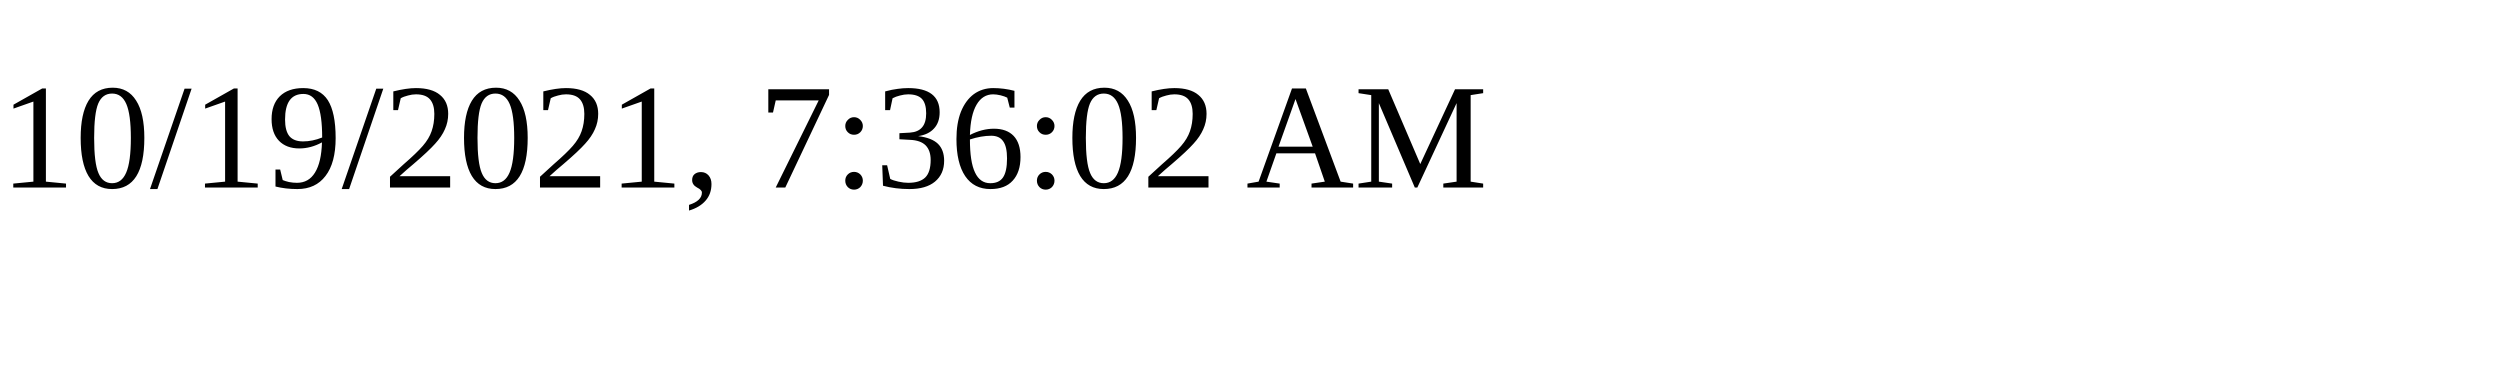
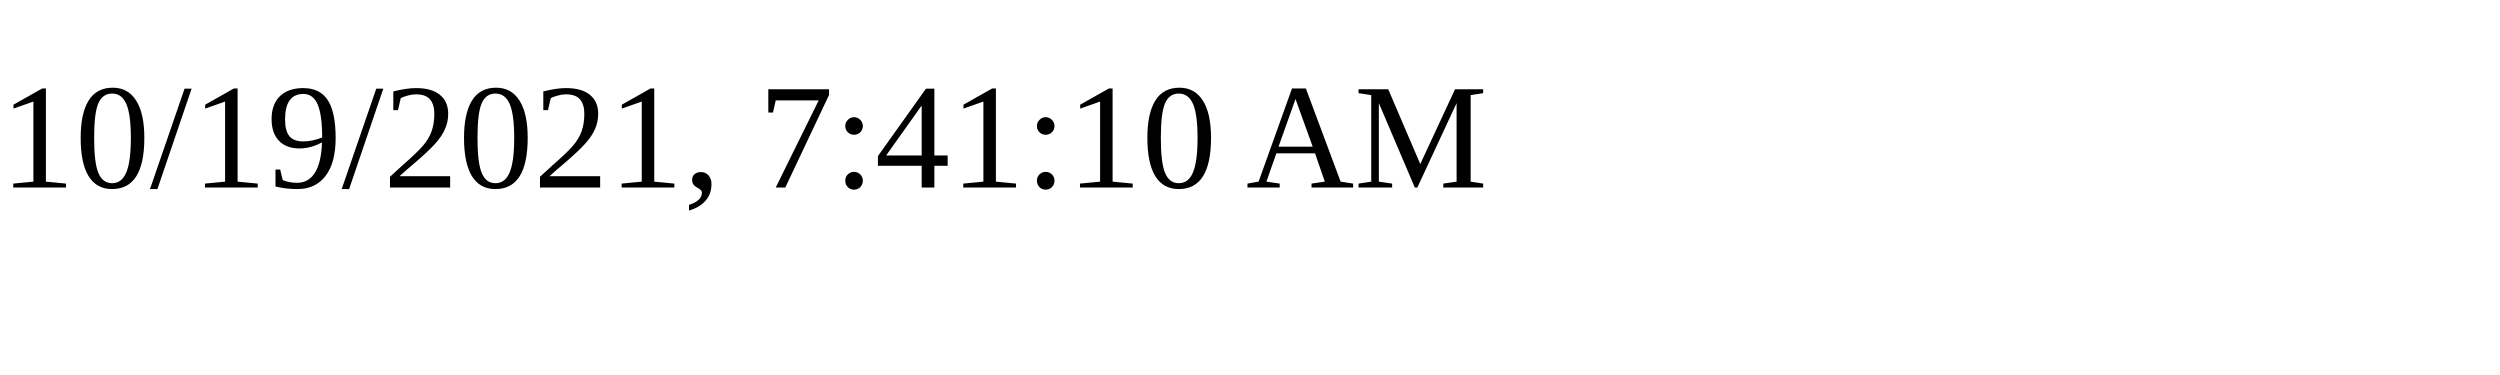
<svg xmlns="http://www.w3.org/2000/svg" height="30" width="200">
-   <text x="0" y="15">10/19/2021, 7:36:02 AM</text>
+   <text x="0" y="15">10/19/2021, 7:41:10 AM</text>
</svg>
